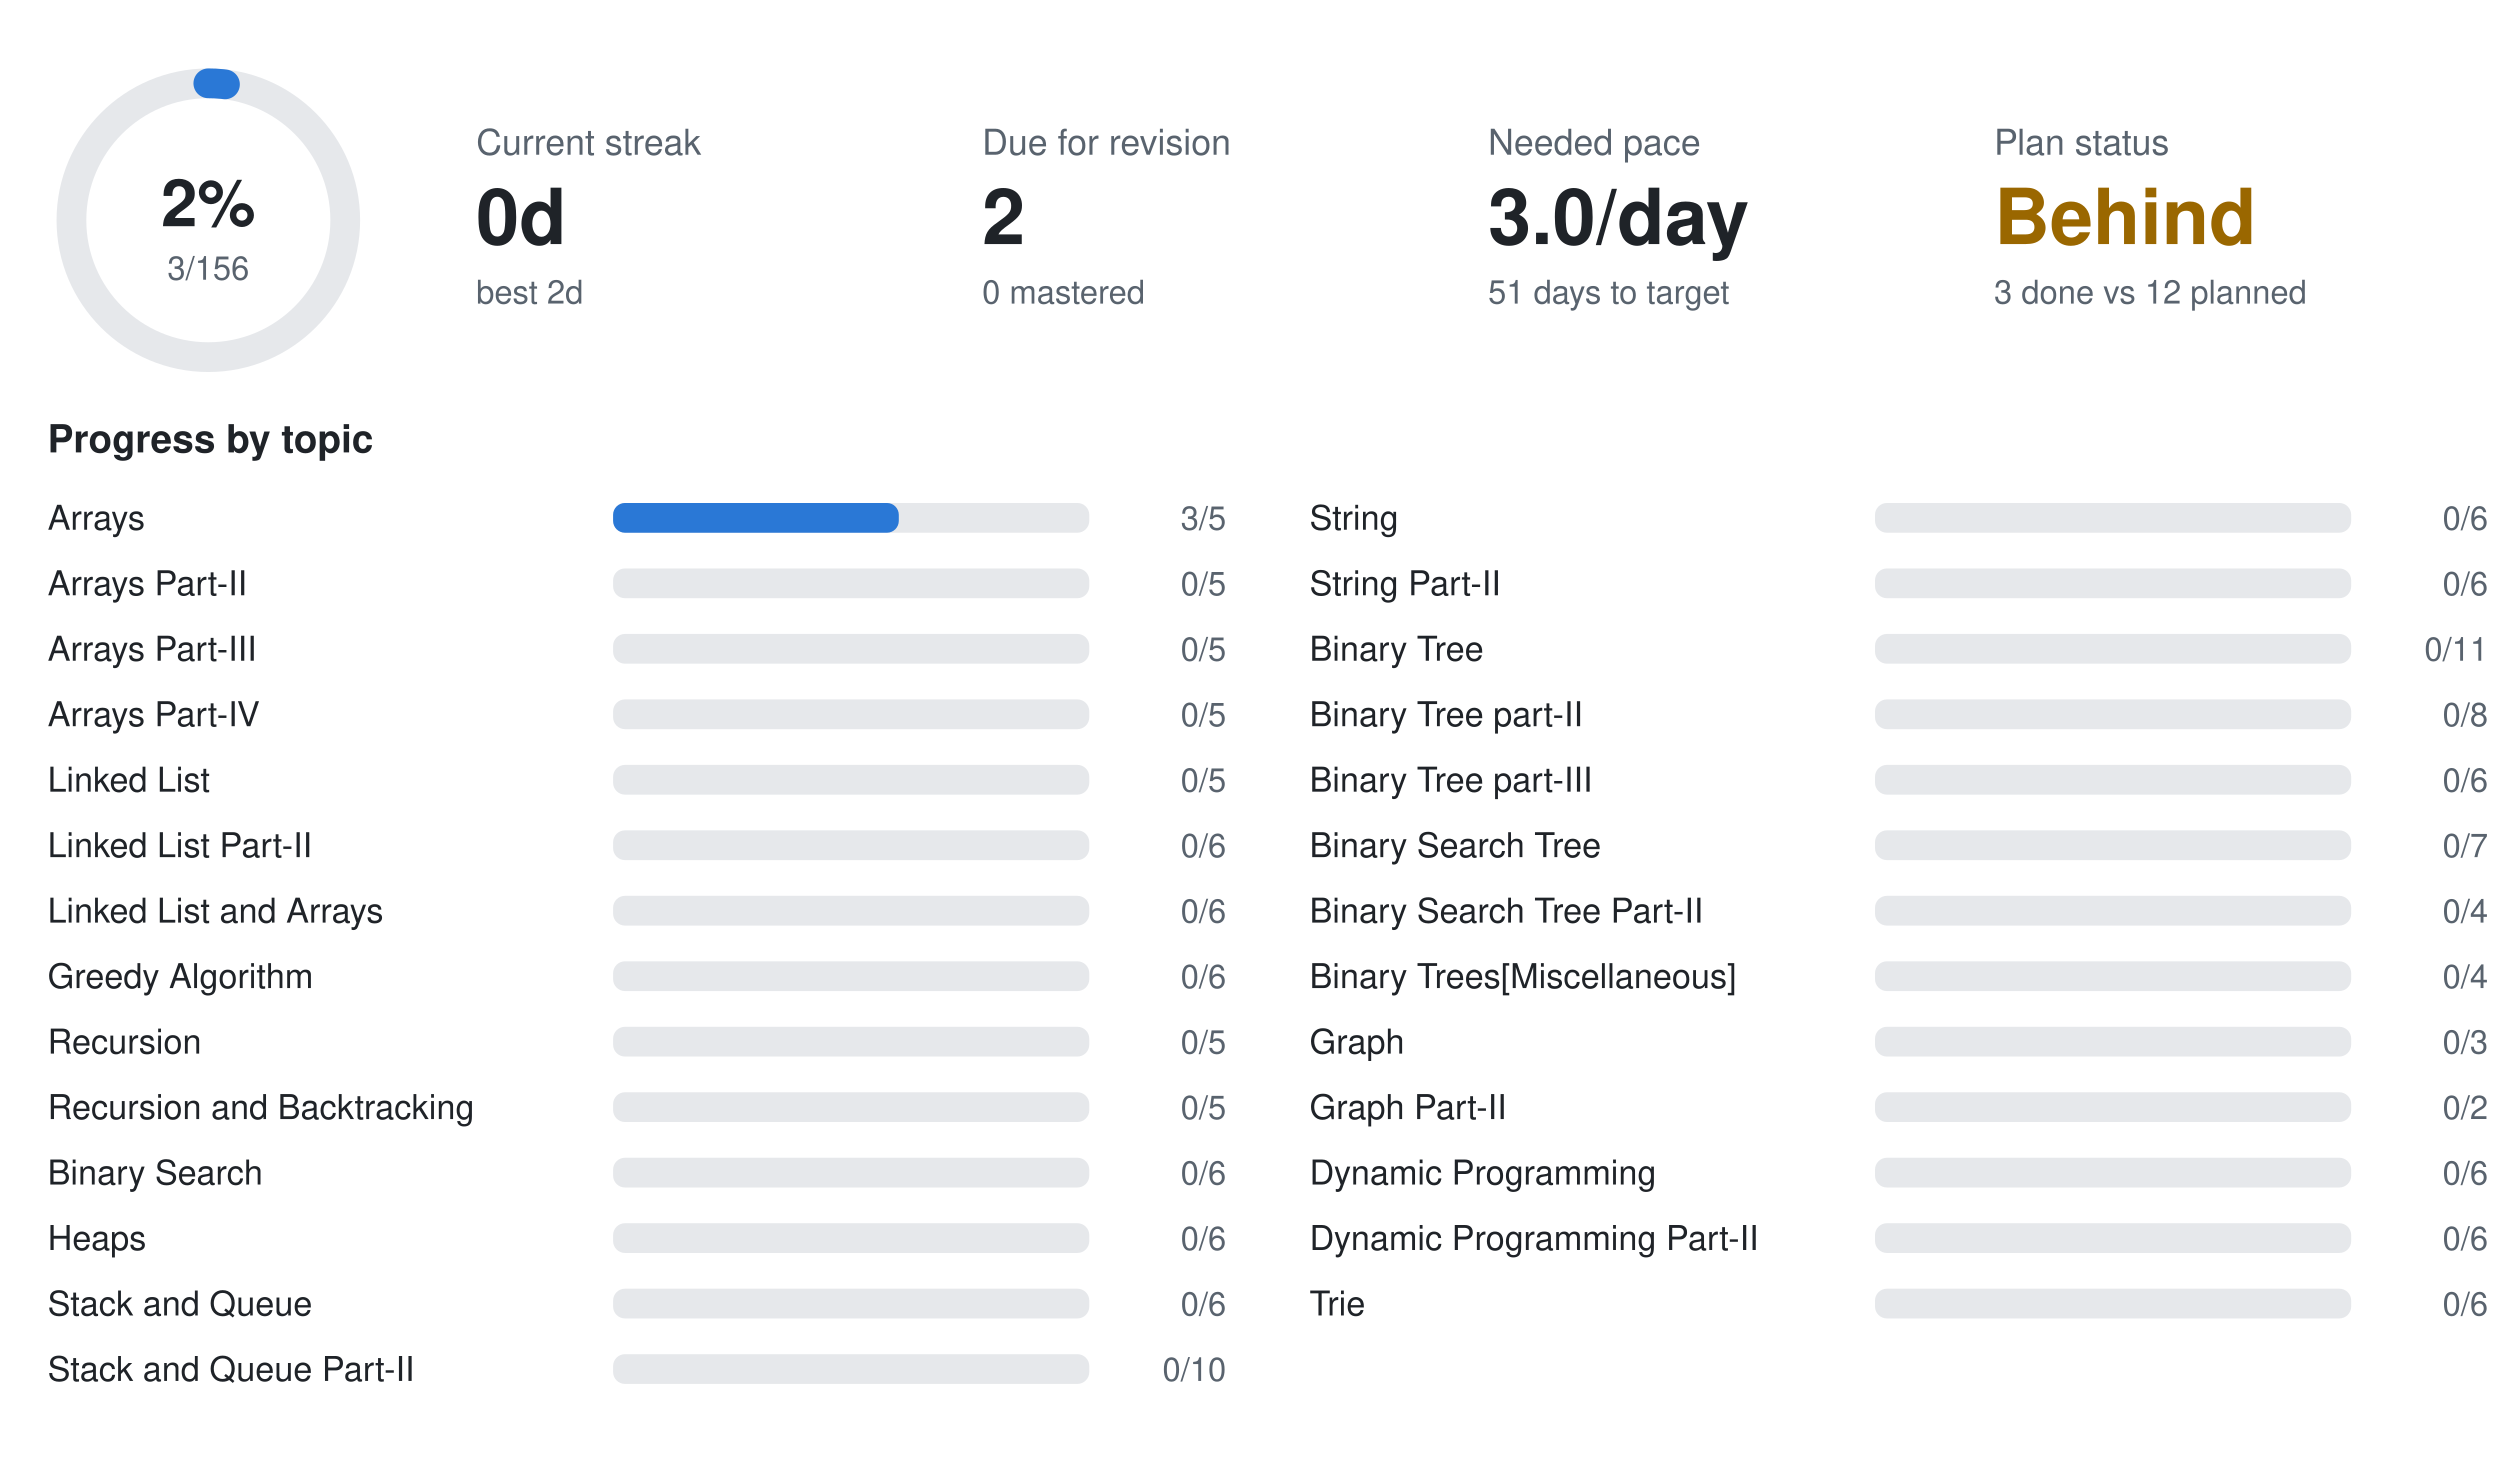
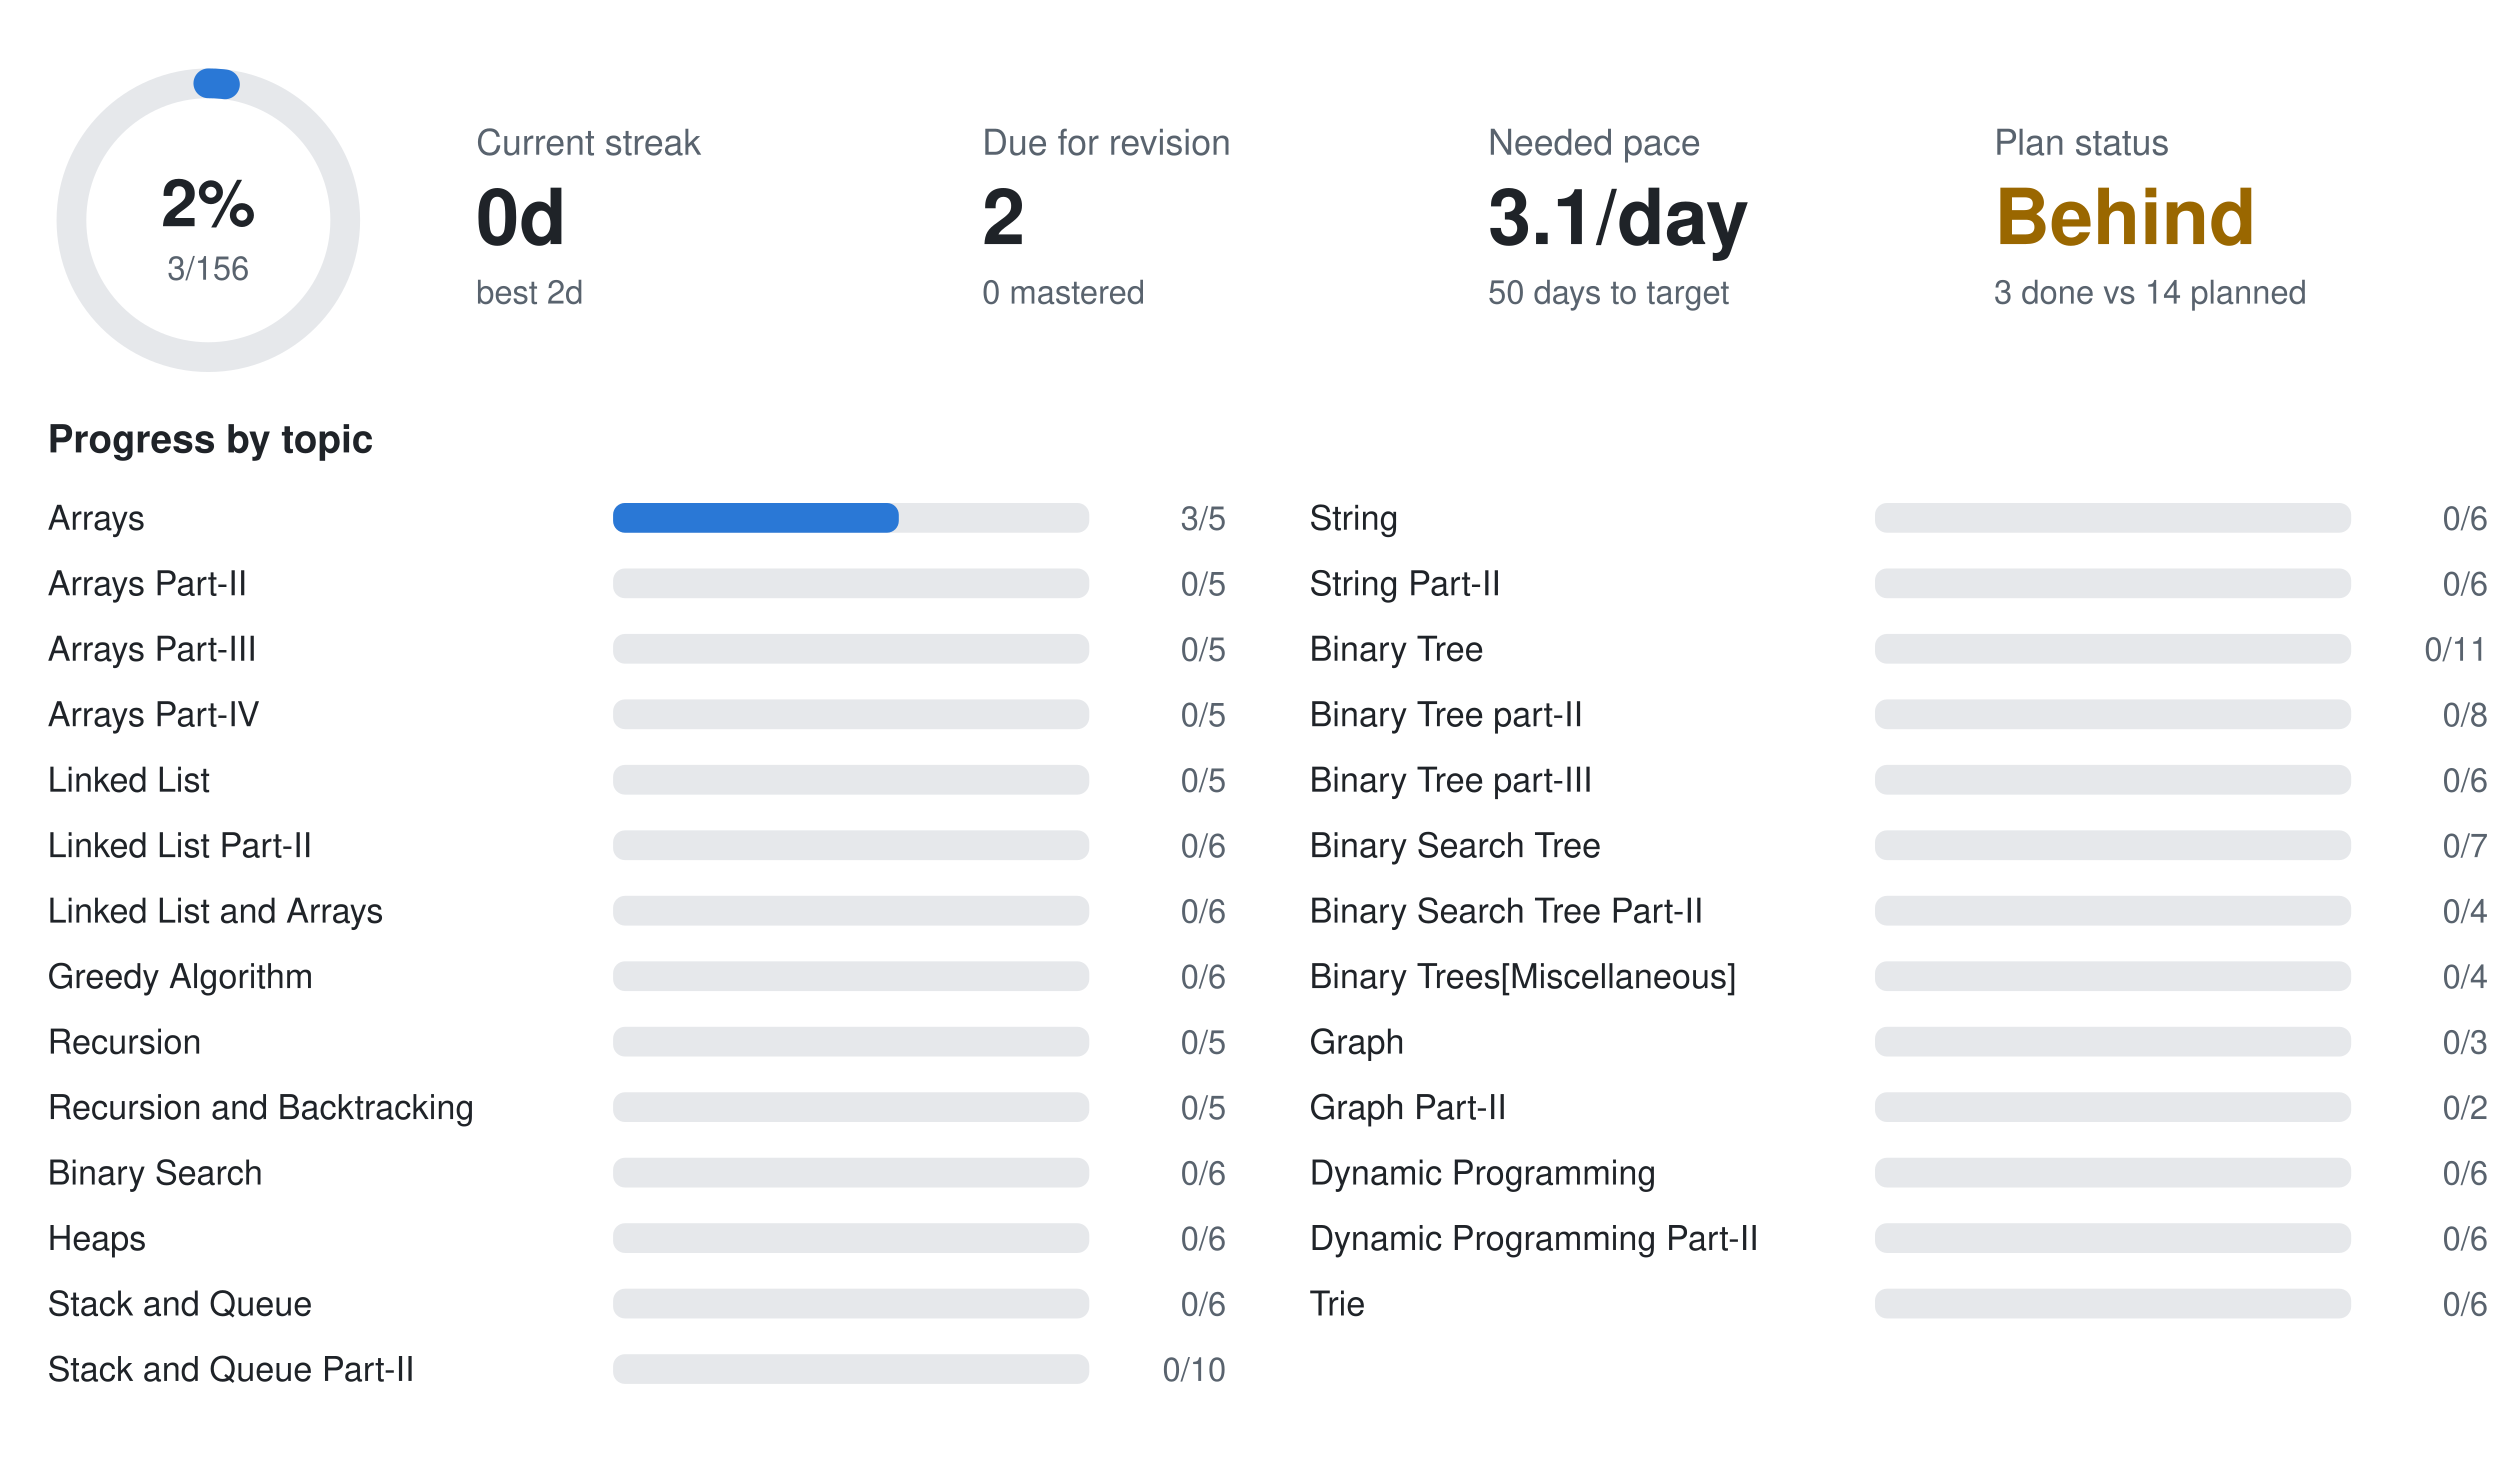
<svg xmlns="http://www.w3.org/2000/svg" width="840" height="490" viewBox="0 0 840 490" font-family="-apple-system,BlinkMacSystemFont,Segoe UI,Helvetica,Arial,sans-serif">
  <circle cx="70" cy="74" r="46" fill="none" stroke="#e6e8eb" stroke-width="10" />
  <circle cx="70" cy="74" r="46" fill="none" stroke="#2a78d6" stroke-width="10" stroke-linecap="round" stroke-dasharray="5.6 289.0" transform="rotate(-90 70 74)" />
  <text x="70" y="76" text-anchor="middle" font-size="22" font-weight="700" fill="#1f2328">2%</text>
  <text x="70" y="94" text-anchor="middle" font-size="11" fill="#59636e">3/156</text>
  <text x="160" y="52" font-size="12" fill="#59636e">Current streak</text>
  <text x="160" y="82" font-size="26" font-weight="700" fill="#1f2328">0d</text>
  <text x="160" y="102" font-size="11" fill="#59636e">best 2d</text>
  <text x="330" y="52" font-size="12" fill="#59636e">Due for revision</text>
  <text x="330" y="82" font-size="26" font-weight="700" fill="#1f2328">2</text>
  <text x="330" y="102" font-size="11" fill="#59636e">0 mastered</text>
  <text x="500" y="52" font-size="12" fill="#59636e">Needed pace</text>
-   <text x="500" y="82" font-size="26" font-weight="700" fill="#1f2328">3.0/day</text>
-   <text x="500" y="102" font-size="11" fill="#59636e">51 days to target</text>
+   <text x="500" y="82" font-size="26" font-weight="700" fill="#1f2328">3.1/day</text>
+   <text x="500" y="102" font-size="11" fill="#59636e">50 days to target</text>
  <text x="670" y="52" font-size="12" fill="#59636e">Plan status</text>
  <text x="670" y="82" font-size="26" font-weight="700" fill="#9a6700">Behind</text>
-   <text x="670" y="102" font-size="11" fill="#59636e">3 done vs 12 planned</text>
+   <text x="670" y="102" font-size="11" fill="#59636e">3 done vs 14 planned</text>
  <text x="16" y="152" font-size="13" font-weight="600" fill="#1f2328">Progress by topic</text>
  <text x="16" y="178" font-size="11.5" fill="#1f2328">Arrays</text>
  <rect x="206" y="169" width="160" height="10" rx="4" fill="#e6e8eb" />
  <rect x="206" y="169" width="96.0" height="10" rx="4" fill="#2a78d6" />
  <text x="412" y="178" text-anchor="end" font-size="11" fill="#59636e">3/5</text>
  <text x="16" y="200" font-size="11.5" fill="#1f2328">Arrays Part-II</text>
  <rect x="206" y="191" width="160" height="10" rx="4" fill="#e6e8eb" />
  <text x="412" y="200" text-anchor="end" font-size="11" fill="#59636e">0/5</text>
  <text x="16" y="222" font-size="11.5" fill="#1f2328">Arrays Part-III</text>
  <rect x="206" y="213" width="160" height="10" rx="4" fill="#e6e8eb" />
  <text x="412" y="222" text-anchor="end" font-size="11" fill="#59636e">0/5</text>
  <text x="16" y="244" font-size="11.5" fill="#1f2328">Arrays Part-IV</text>
  <rect x="206" y="235" width="160" height="10" rx="4" fill="#e6e8eb" />
  <text x="412" y="244" text-anchor="end" font-size="11" fill="#59636e">0/5</text>
  <text x="16" y="266" font-size="11.5" fill="#1f2328">Linked List</text>
  <rect x="206" y="257" width="160" height="10" rx="4" fill="#e6e8eb" />
  <text x="412" y="266" text-anchor="end" font-size="11" fill="#59636e">0/5</text>
  <text x="16" y="288" font-size="11.5" fill="#1f2328">Linked List Part-II</text>
  <rect x="206" y="279" width="160" height="10" rx="4" fill="#e6e8eb" />
  <text x="412" y="288" text-anchor="end" font-size="11" fill="#59636e">0/6</text>
  <text x="16" y="310" font-size="11.5" fill="#1f2328">Linked List and Arrays</text>
  <rect x="206" y="301" width="160" height="10" rx="4" fill="#e6e8eb" />
  <text x="412" y="310" text-anchor="end" font-size="11" fill="#59636e">0/6</text>
  <text x="16" y="332" font-size="11.5" fill="#1f2328">Greedy Algorithm</text>
  <rect x="206" y="323" width="160" height="10" rx="4" fill="#e6e8eb" />
  <text x="412" y="332" text-anchor="end" font-size="11" fill="#59636e">0/6</text>
  <text x="16" y="354" font-size="11.5" fill="#1f2328">Recursion</text>
  <rect x="206" y="345" width="160" height="10" rx="4" fill="#e6e8eb" />
  <text x="412" y="354" text-anchor="end" font-size="11" fill="#59636e">0/5</text>
  <text x="16" y="376" font-size="11.5" fill="#1f2328">Recursion and Backtracking</text>
  <rect x="206" y="367" width="160" height="10" rx="4" fill="#e6e8eb" />
  <text x="412" y="376" text-anchor="end" font-size="11" fill="#59636e">0/5</text>
  <text x="16" y="398" font-size="11.5" fill="#1f2328">Binary Search</text>
  <rect x="206" y="389" width="160" height="10" rx="4" fill="#e6e8eb" />
  <text x="412" y="398" text-anchor="end" font-size="11" fill="#59636e">0/6</text>
  <text x="16" y="420" font-size="11.5" fill="#1f2328">Heaps</text>
  <rect x="206" y="411" width="160" height="10" rx="4" fill="#e6e8eb" />
  <text x="412" y="420" text-anchor="end" font-size="11" fill="#59636e">0/6</text>
  <text x="16" y="442" font-size="11.5" fill="#1f2328">Stack and Queue</text>
  <rect x="206" y="433" width="160" height="10" rx="4" fill="#e6e8eb" />
  <text x="412" y="442" text-anchor="end" font-size="11" fill="#59636e">0/6</text>
  <text x="16" y="464" font-size="11.5" fill="#1f2328">Stack and Queue Part-II</text>
  <rect x="206" y="455" width="160" height="10" rx="4" fill="#e6e8eb" />
  <text x="412" y="464" text-anchor="end" font-size="11" fill="#59636e">0/10</text>
  <text x="440" y="178" font-size="11.5" fill="#1f2328">String</text>
  <rect x="630" y="169" width="160" height="10" rx="4" fill="#e6e8eb" />
  <text x="836" y="178" text-anchor="end" font-size="11" fill="#59636e">0/6</text>
  <text x="440" y="200" font-size="11.5" fill="#1f2328">String Part-II</text>
  <rect x="630" y="191" width="160" height="10" rx="4" fill="#e6e8eb" />
  <text x="836" y="200" text-anchor="end" font-size="11" fill="#59636e">0/6</text>
  <text x="440" y="222" font-size="11.5" fill="#1f2328">Binary Tree</text>
  <rect x="630" y="213" width="160" height="10" rx="4" fill="#e6e8eb" />
  <text x="836" y="222" text-anchor="end" font-size="11" fill="#59636e">0/11</text>
  <text x="440" y="244" font-size="11.5" fill="#1f2328">Binary Tree part-II</text>
  <rect x="630" y="235" width="160" height="10" rx="4" fill="#e6e8eb" />
  <text x="836" y="244" text-anchor="end" font-size="11" fill="#59636e">0/8</text>
  <text x="440" y="266" font-size="11.5" fill="#1f2328">Binary Tree part-III</text>
  <rect x="630" y="257" width="160" height="10" rx="4" fill="#e6e8eb" />
  <text x="836" y="266" text-anchor="end" font-size="11" fill="#59636e">0/6</text>
  <text x="440" y="288" font-size="11.5" fill="#1f2328">Binary Search Tree</text>
  <rect x="630" y="279" width="160" height="10" rx="4" fill="#e6e8eb" />
  <text x="836" y="288" text-anchor="end" font-size="11" fill="#59636e">0/7</text>
  <text x="440" y="310" font-size="11.5" fill="#1f2328">Binary Search Tree Part-II</text>
  <rect x="630" y="301" width="160" height="10" rx="4" fill="#e6e8eb" />
  <text x="836" y="310" text-anchor="end" font-size="11" fill="#59636e">0/4</text>
  <text x="440" y="332" font-size="11.5" fill="#1f2328">Binary Trees[Miscellaneous]</text>
  <rect x="630" y="323" width="160" height="10" rx="4" fill="#e6e8eb" />
  <text x="836" y="332" text-anchor="end" font-size="11" fill="#59636e">0/4</text>
  <text x="440" y="354" font-size="11.5" fill="#1f2328">Graph</text>
  <rect x="630" y="345" width="160" height="10" rx="4" fill="#e6e8eb" />
  <text x="836" y="354" text-anchor="end" font-size="11" fill="#59636e">0/3</text>
  <text x="440" y="376" font-size="11.5" fill="#1f2328">Graph Part-II</text>
  <rect x="630" y="367" width="160" height="10" rx="4" fill="#e6e8eb" />
  <text x="836" y="376" text-anchor="end" font-size="11" fill="#59636e">0/2</text>
  <text x="440" y="398" font-size="11.5" fill="#1f2328">Dynamic Programming</text>
  <rect x="630" y="389" width="160" height="10" rx="4" fill="#e6e8eb" />
  <text x="836" y="398" text-anchor="end" font-size="11" fill="#59636e">0/6</text>
  <text x="440" y="420" font-size="11.5" fill="#1f2328">Dynamic Programming Part-II</text>
  <rect x="630" y="411" width="160" height="10" rx="4" fill="#e6e8eb" />
  <text x="836" y="420" text-anchor="end" font-size="11" fill="#59636e">0/6</text>
  <text x="440" y="442" font-size="11.5" fill="#1f2328">Trie</text>
  <rect x="630" y="433" width="160" height="10" rx="4" fill="#e6e8eb" />
  <text x="836" y="442" text-anchor="end" font-size="11" fill="#59636e">0/6</text>
</svg>
